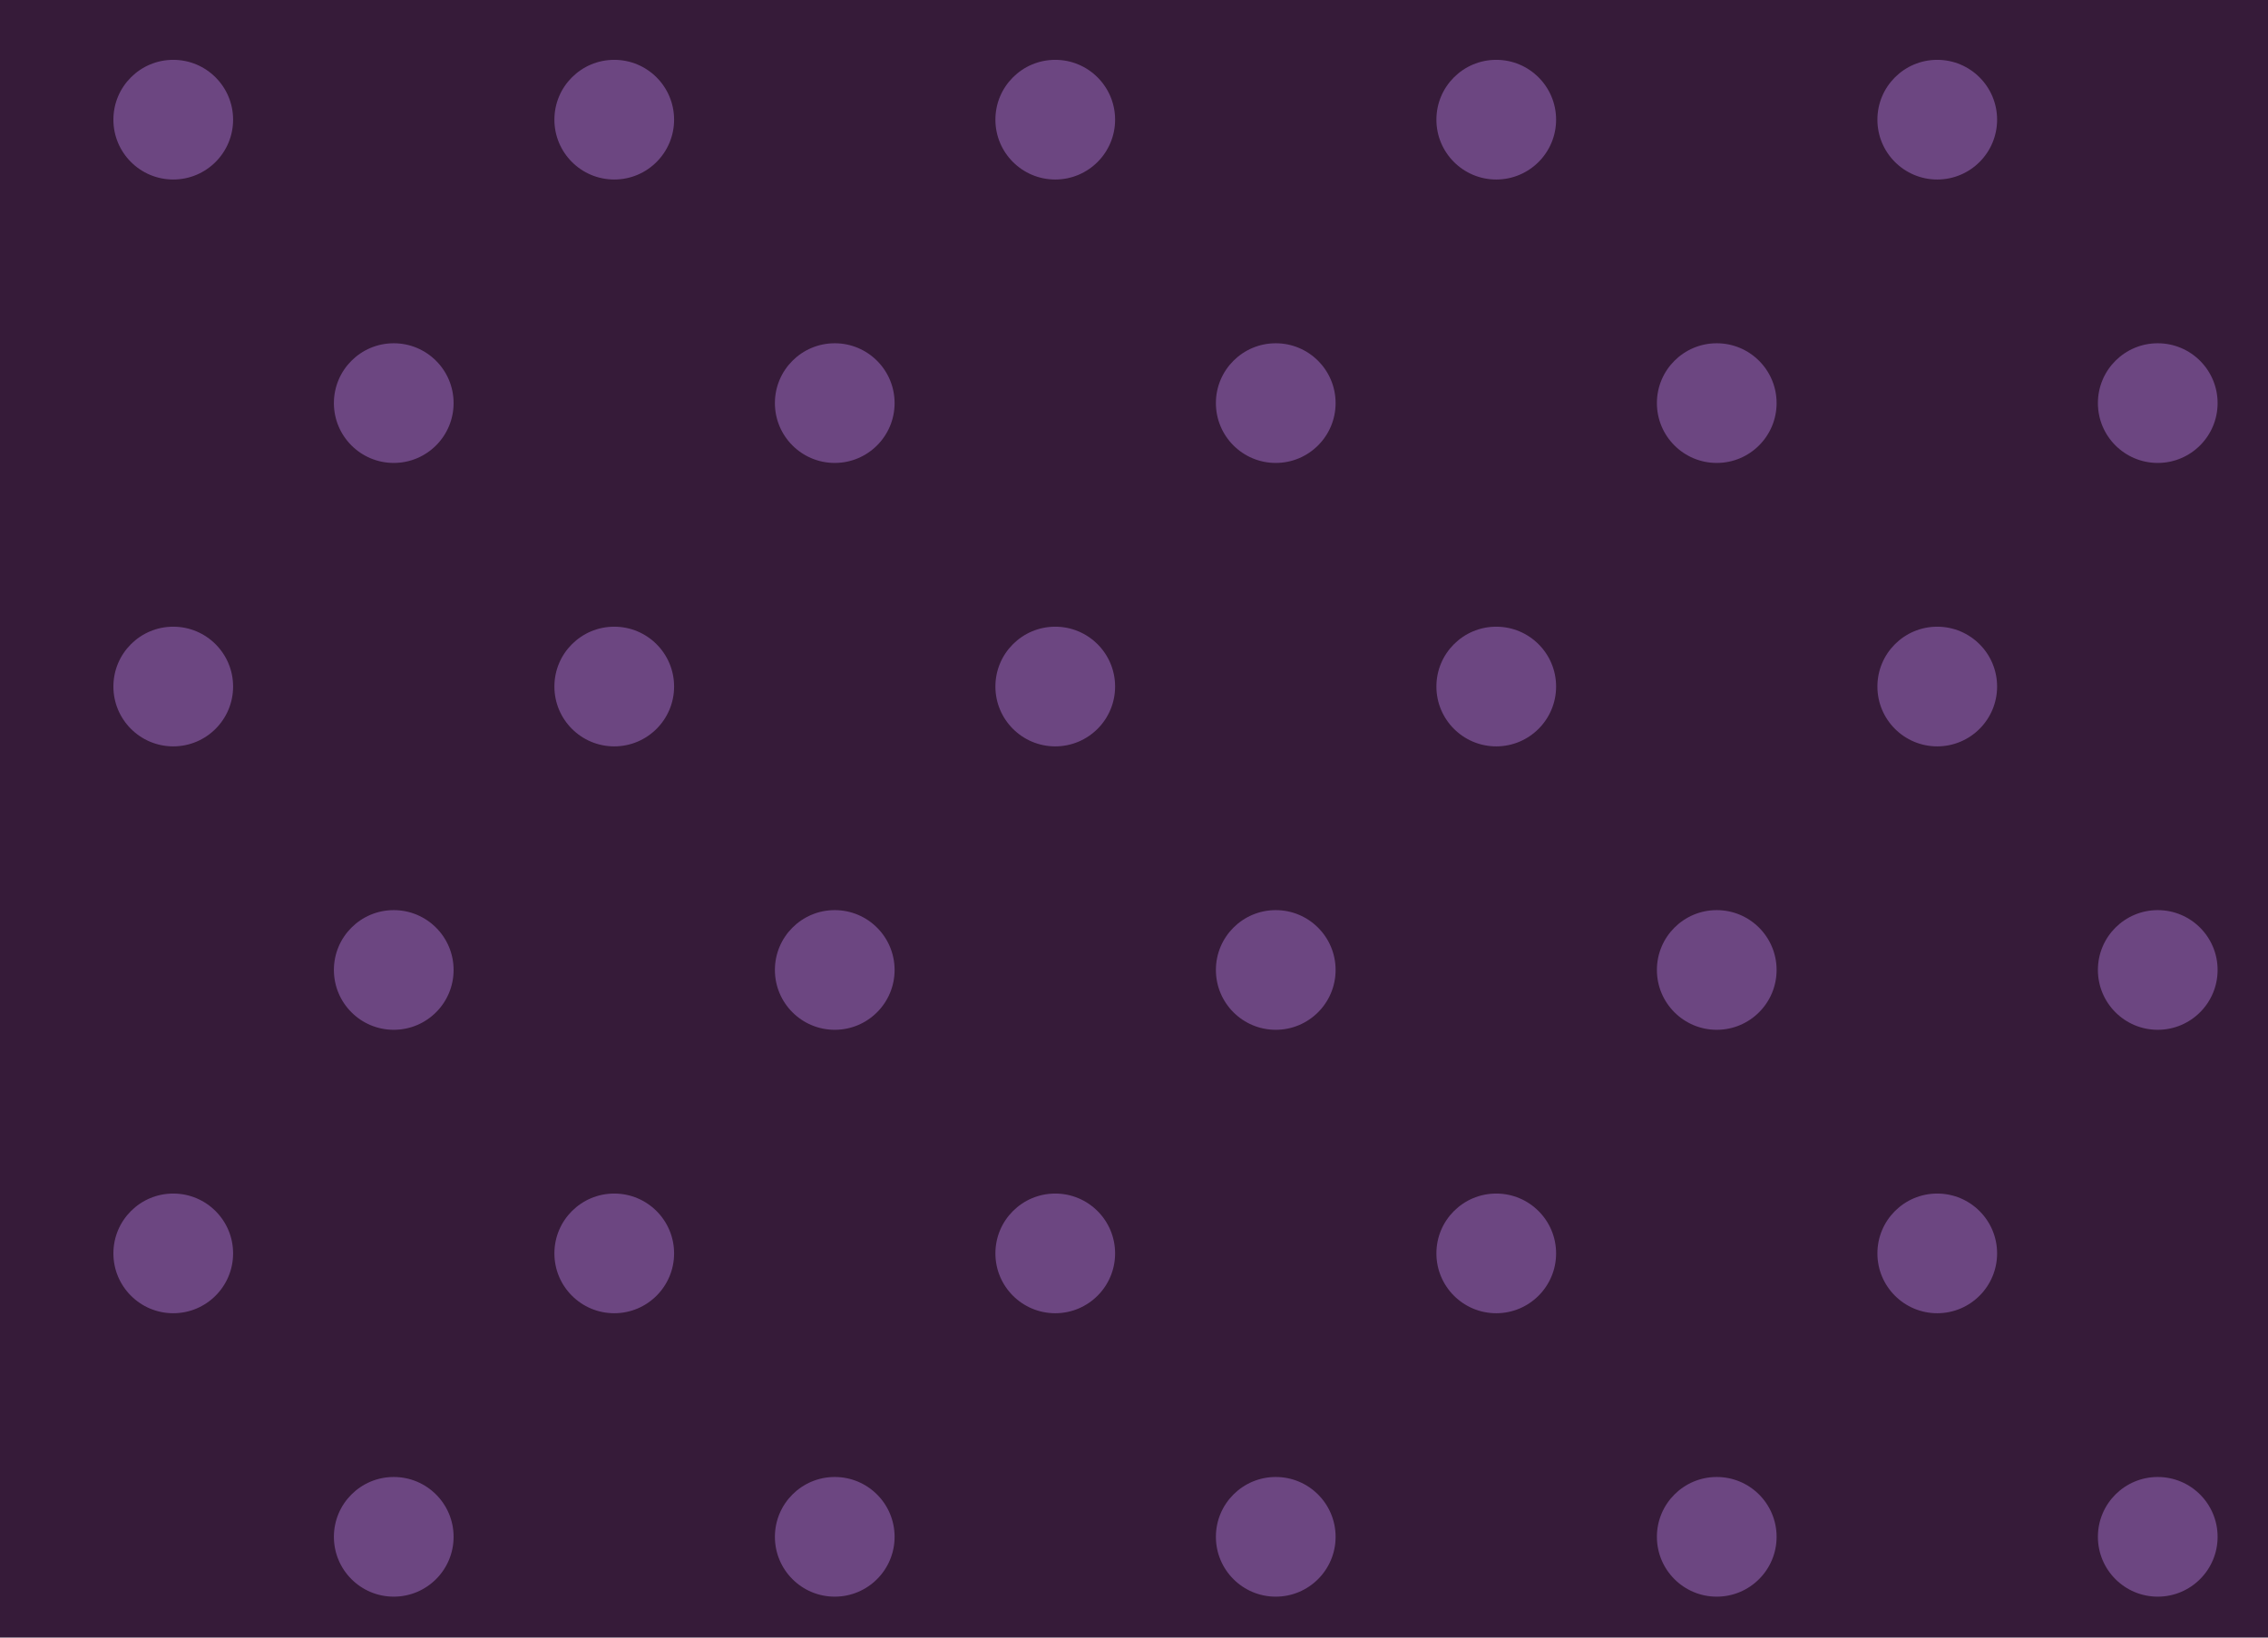
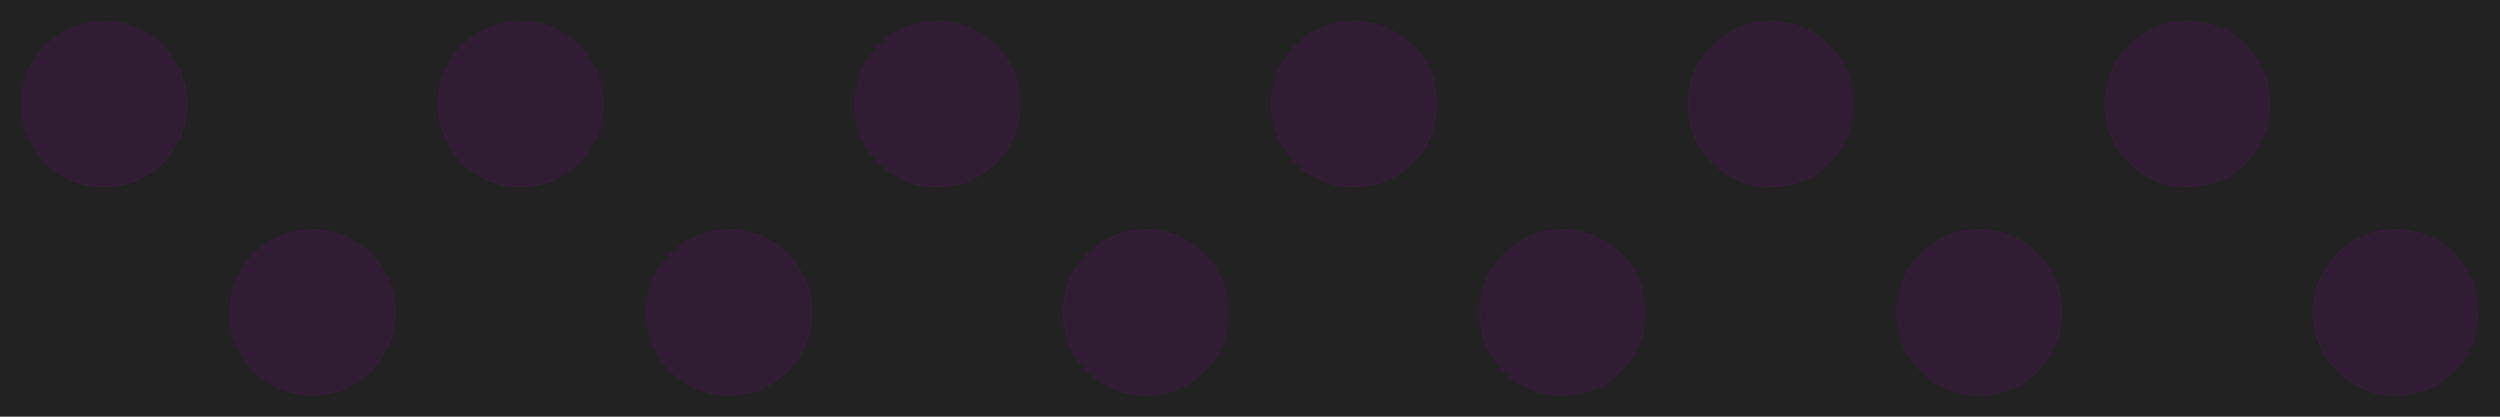
- <svg xmlns="http://www.w3.org/2000/svg" viewBox="0 0 720 520" preserveAspectRatio="xMidYMid slice">
-   <rect width="720" height="520" fill="#361B39" />
-   <g fill="#6C4681">
-     <circle cx="55" cy="38" r="19" />
-     <circle cx="195" cy="38" r="19" />
-     <circle cx="335" cy="38" r="19" />
-     <circle cx="475" cy="38" r="19" />
-     <circle cx="615" cy="38" r="19" />
-     <circle cx="755" cy="38" r="19" />
-     <circle cx="125" cy="128" r="19" />
-     <circle cx="265" cy="128" r="19" />
-     <circle cx="405" cy="128" r="19" />
-     <circle cx="545" cy="128" r="19" />
-     <circle cx="685" cy="128" r="19" />
-     <circle cx="825" cy="128" r="19" />
-     <circle cx="55" cy="218" r="19" />
-     <circle cx="195" cy="218" r="19" />
-     <circle cx="335" cy="218" r="19" />
-     <circle cx="475" cy="218" r="19" />
-     <circle cx="615" cy="218" r="19" />
-     <circle cx="755" cy="218" r="19" />
-     <circle cx="125" cy="308" r="19" />
-     <circle cx="265" cy="308" r="19" />
-     <circle cx="405" cy="308" r="19" />
-     <circle cx="545" cy="308" r="19" />
-     <circle cx="685" cy="308" r="19" />
-     <circle cx="825" cy="308" r="19" />
-     <circle cx="55" cy="398" r="19" />
-     <circle cx="195" cy="398" r="19" />
-     <circle cx="335" cy="398" r="19" />
-     <circle cx="475" cy="398" r="19" />
-     <circle cx="615" cy="398" r="19" />
-     <circle cx="755" cy="398" r="19" />
-     <circle cx="125" cy="488" r="19" />
-     <circle cx="265" cy="488" r="19" />
-     <circle cx="405" cy="488" r="19" />
-     <circle cx="545" cy="488" r="19" />
-     <circle cx="685" cy="488" r="19" />
-     <circle cx="825" cy="488" r="19" />
-   </g>
+ <svg xmlns="http://www.w3.org/2000/svg" width="720" height="120">
+   <defs>
+     <pattern id="paper" width="120" height="120" patternUnits="userSpaceOnUse">
+       <circle cx="30" cy="30" r="24" fill="#311D33" />
+       <circle cx="90" cy="90" r="24" fill="#311D33" />
+     </pattern>
+   </defs>
+   <rect width="720" height="120" fill="#222222" />
+   <rect width="720" height="120" fill="url(#paper)" />
</svg>
